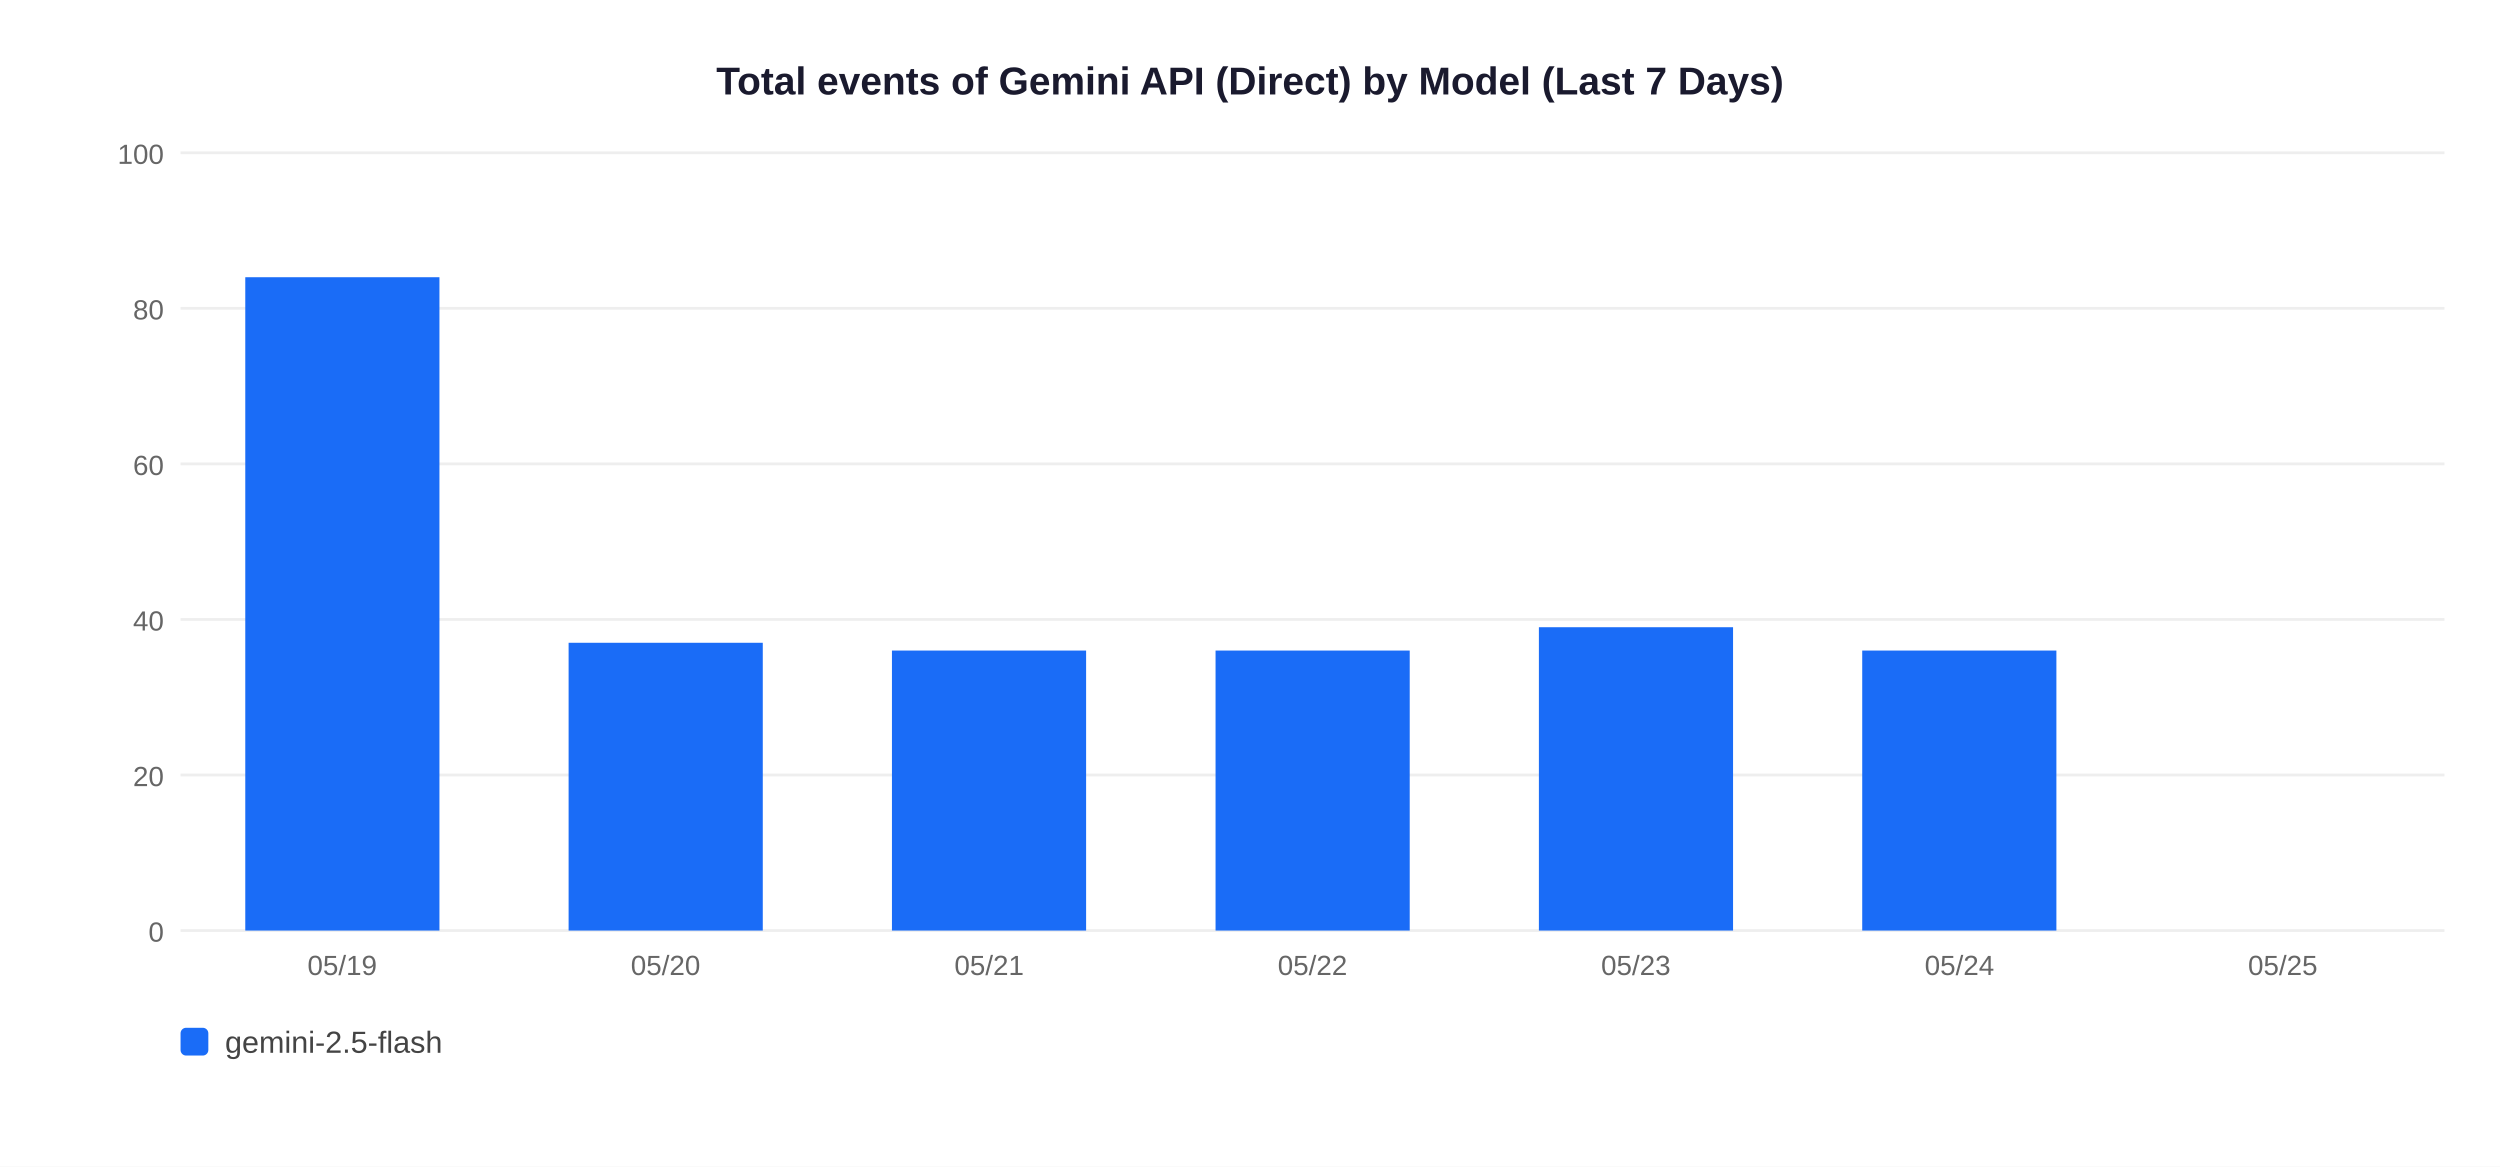
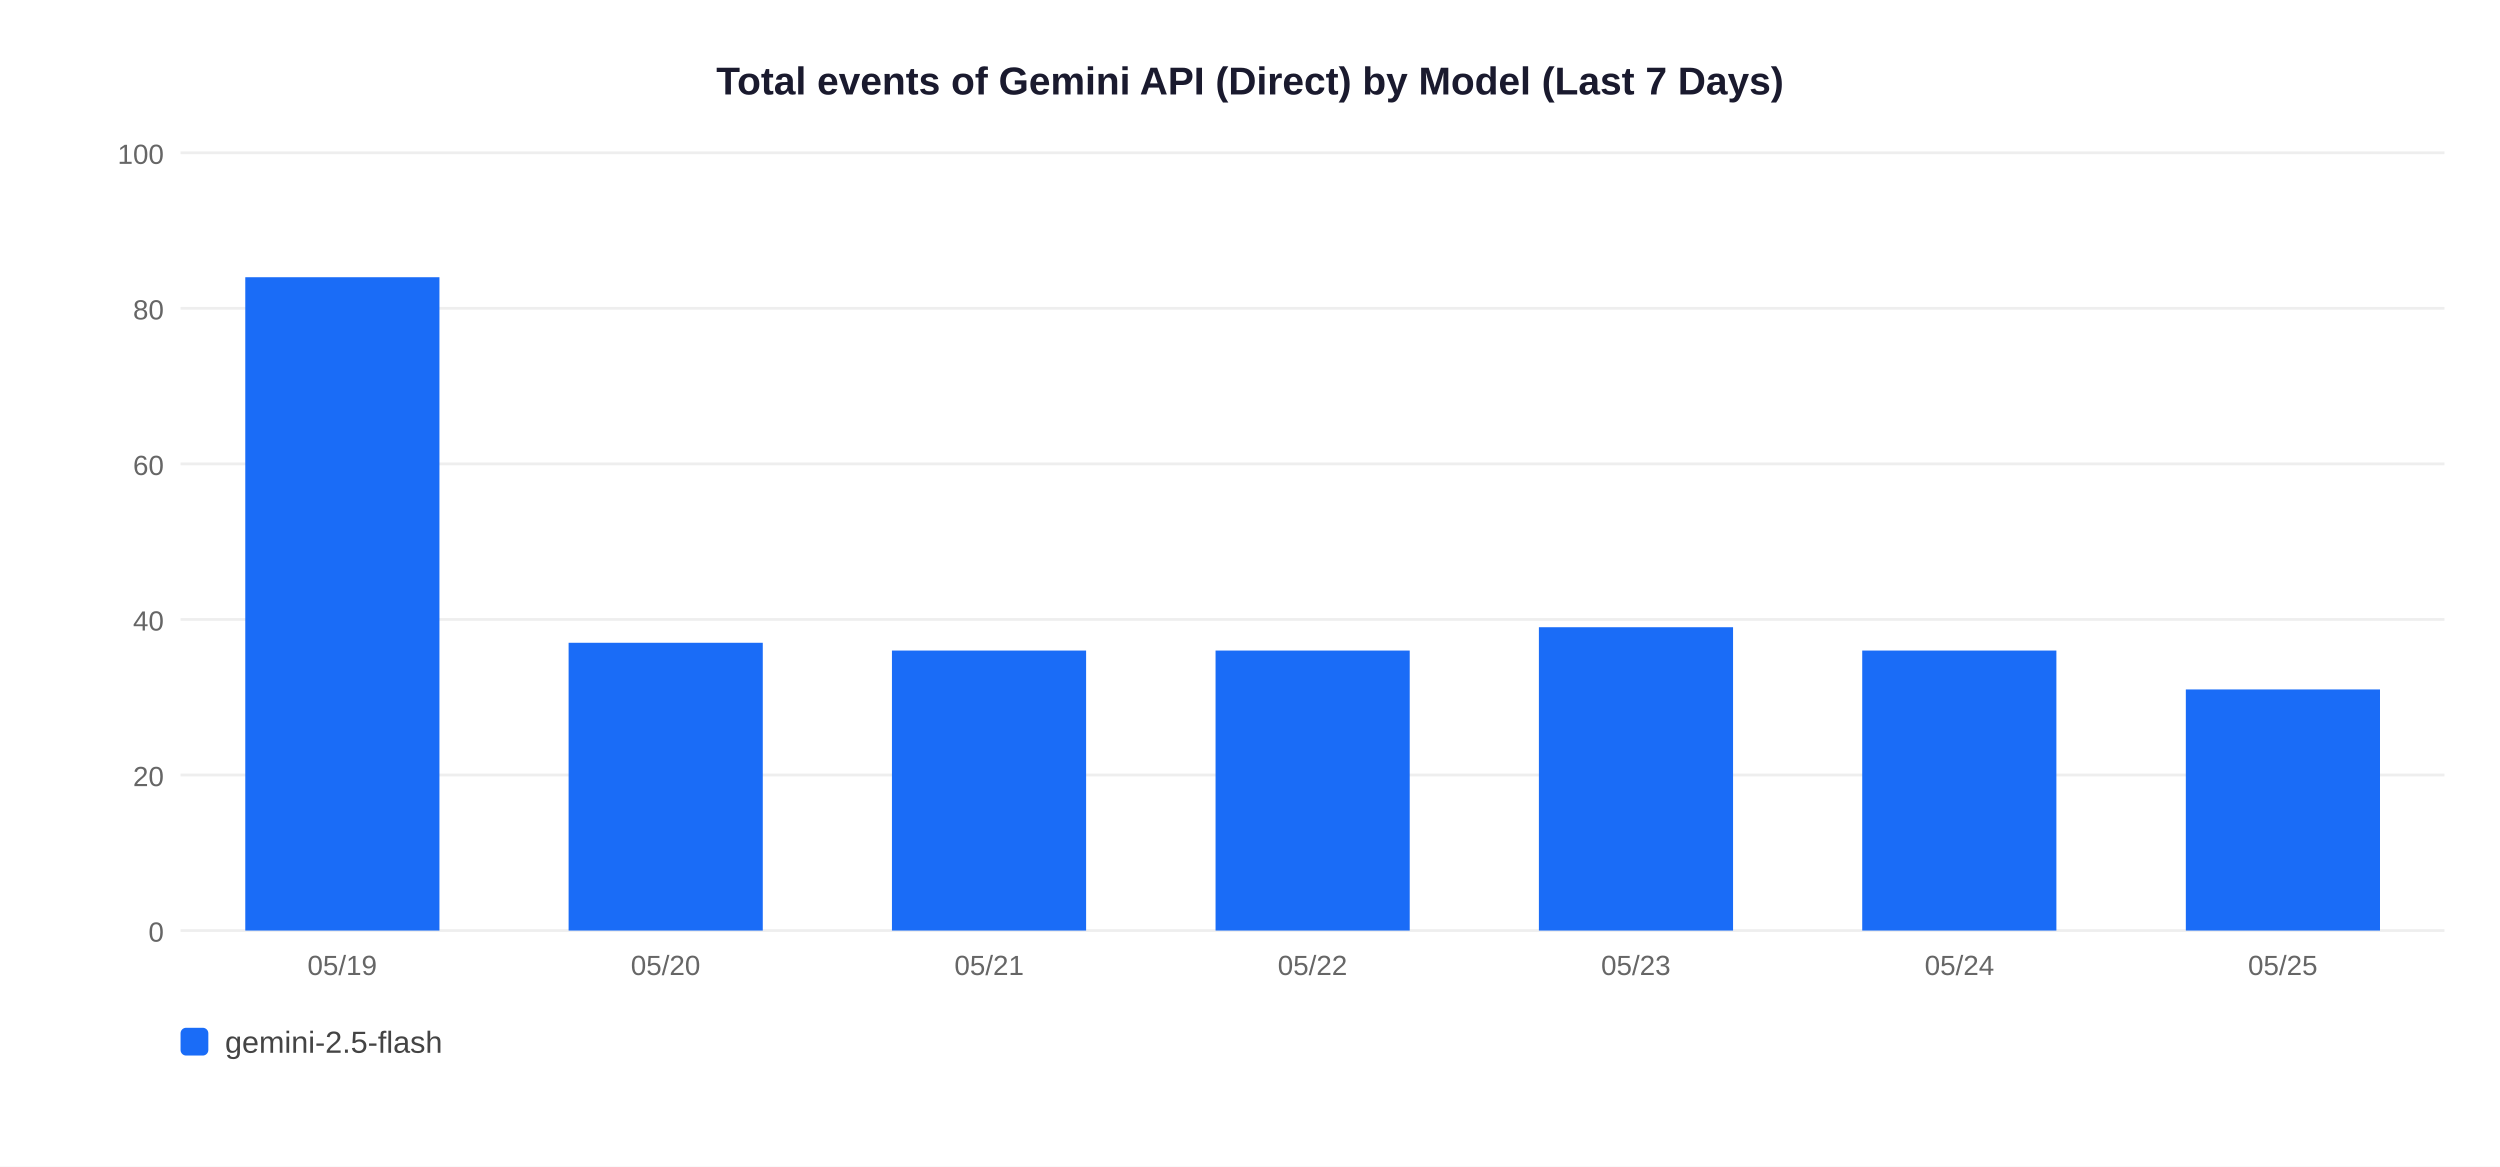
<svg xmlns="http://www.w3.org/2000/svg" width="900" height="420">
  <rect width="900" height="420" fill="white" />
  <text x="450" y="34" text-anchor="middle" font-size="14" font-weight="bold" font-family="Arial,sans-serif" fill="#1a1a2e">Total events of Gemini API (Direct) by Model (Last 7 Days)</text>
  <line x1="65" y1="335" x2="880" y2="335" stroke="#EEEEEE" stroke-width="1" />
  <text x="59" y="339" text-anchor="end" font-size="10" font-family="Arial,sans-serif" fill="#666">0</text>
  <line x1="65" y1="279" x2="880" y2="279" stroke="#EEEEEE" stroke-width="1" />
  <text x="59" y="283" text-anchor="end" font-size="10" font-family="Arial,sans-serif" fill="#666">20</text>
  <line x1="65" y1="223" x2="880" y2="223" stroke="#EEEEEE" stroke-width="1" />
  <text x="59" y="227" text-anchor="end" font-size="10" font-family="Arial,sans-serif" fill="#666">40</text>
  <line x1="65" y1="167" x2="880" y2="167" stroke="#EEEEEE" stroke-width="1" />
  <text x="59" y="171" text-anchor="end" font-size="10" font-family="Arial,sans-serif" fill="#666">60</text>
  <line x1="65" y1="111" x2="880" y2="111" stroke="#EEEEEE" stroke-width="1" />
  <text x="59" y="115" text-anchor="end" font-size="10" font-family="Arial,sans-serif" fill="#666">80</text>
  <line x1="65" y1="55" x2="880" y2="55" stroke="#EEEEEE" stroke-width="1" />
  <text x="59" y="59" text-anchor="end" font-size="10" font-family="Arial,sans-serif" fill="#666">100</text>
  <rect x="88.3" y="99.8" width="69.9" height="235.2" fill="#1A6CF7" />
  <text x="123.2" y="351" text-anchor="middle" font-size="10" font-family="Arial,sans-serif" fill="#666">05/19</text>
  <rect x="204.7" y="231.4" width="69.9" height="103.6" fill="#1A6CF7" />
  <text x="239.6" y="351" text-anchor="middle" font-size="10" font-family="Arial,sans-serif" fill="#666">05/20</text>
  <rect x="321.1" y="234.2" width="69.9" height="100.8" fill="#1A6CF7" />
  <text x="356.1" y="351" text-anchor="middle" font-size="10" font-family="Arial,sans-serif" fill="#666">05/21</text>
  <rect x="437.6" y="234.2" width="69.9" height="100.8" fill="#1A6CF7" />
  <text x="472.5" y="351" text-anchor="middle" font-size="10" font-family="Arial,sans-serif" fill="#666">05/22</text>
  <rect x="554.0" y="225.8" width="69.9" height="109.2" fill="#1A6CF7" />
  <text x="588.9" y="351" text-anchor="middle" font-size="10" font-family="Arial,sans-serif" fill="#666">05/23</text>
  <rect x="670.4" y="234.2" width="69.9" height="100.8" fill="#1A6CF7" />
  <text x="705.4" y="351" text-anchor="middle" font-size="10" font-family="Arial,sans-serif" fill="#666">05/24</text>
+   <rect x="786.9" y="248.2" width="69.9" height="86.8" fill="#1A6CF7" />
  <text x="821.8" y="351" text-anchor="middle" font-size="10" font-family="Arial,sans-serif" fill="#666">05/25</text>
  <rect x="65" y="370" width="10" height="10" rx="2" fill="#1A6CF7" />
  <text x="81" y="379" font-size="11" font-family="Arial,sans-serif" fill="#444">gemini-2.5-flash</text>
</svg>
